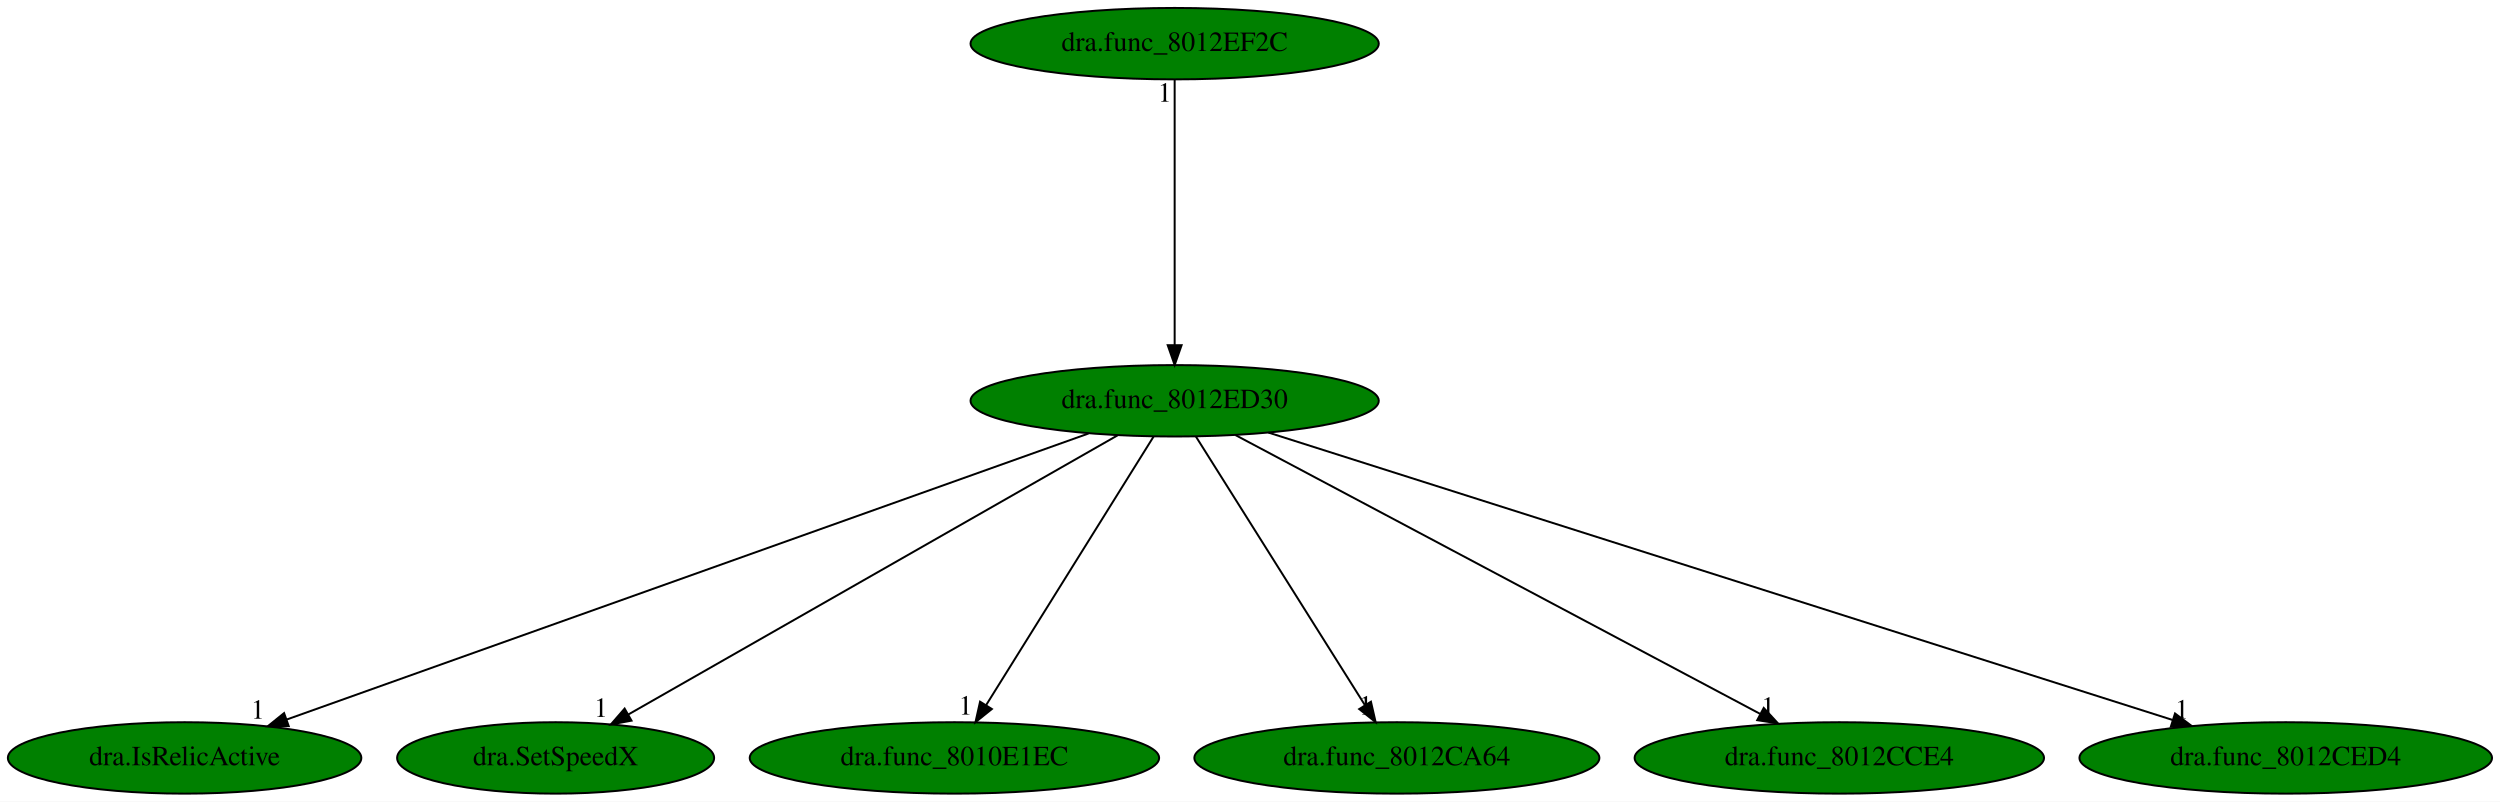
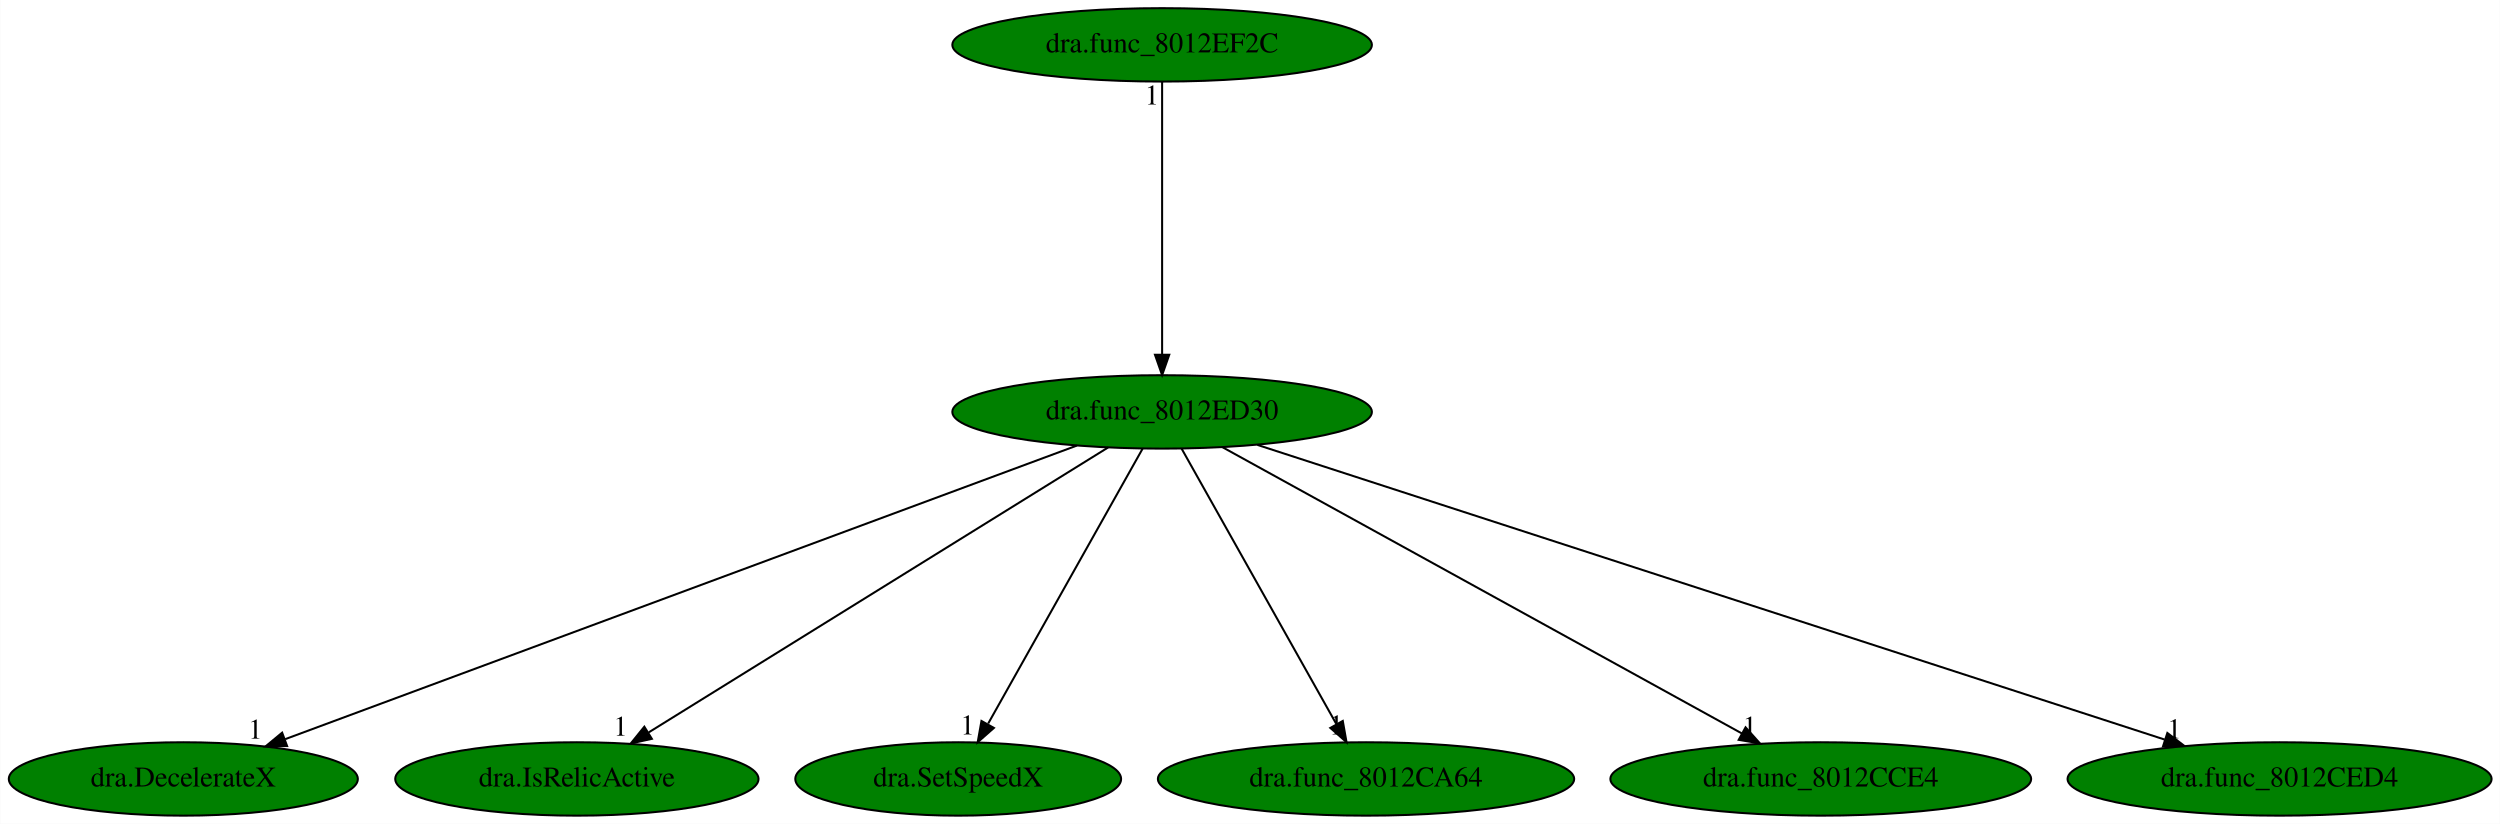
- <svg xmlns="http://www.w3.org/2000/svg" xmlns:xlink="http://www.w3.org/1999/xlink" width="1260pt" height="404pt" viewBox="0.00 0.00 1260.03 404.00">
+ <svg xmlns="http://www.w3.org/2000/svg" xmlns:xlink="http://www.w3.org/1999/xlink" width="1226pt" height="404pt" viewBox="0.00 0.00 1225.78 404.00">
  <g id="graph0" class="graph" transform="scale(1 1) rotate(0) translate(4 400)">
-     <polygon fill="white" stroke="transparent" points="-4,4 -4,-400 1256.03,-400 1256.03,4 -4,4" />
+     <polygon fill="white" stroke="transparent" points="-4,4 -4,-400 1221.78,-400 1221.78,4 -4,4" />
    <g id="node1" class="node">
-       <ellipse fill="green" stroke="black" cx="588.04" cy="-198" rx="102.88" ry="18" />
-       <text text-anchor="middle" x="588.04" y="-194.3" font-family="Times,serif" font-size="14.00">dra.func_8012ED30</text>
+       <ellipse fill="green" stroke="black" cx="565.79" cy="-198" rx="102.88" ry="18" />
+       <text text-anchor="middle" x="565.79" y="-194.3" font-family="Times,serif" font-size="14.00">dra.func_8012ED30</text>
    </g>
    <g id="node2" class="node">
      <g id="a_node2">
-         <a xlink:href="dra.IsRelicActive.svg" xlink:title="dra.IsRelicActive">
-           <ellipse fill="green" stroke="black" cx="89.04" cy="-18" rx="89.08" ry="18" />
-           <text text-anchor="middle" x="89.04" y="-14.3" font-family="Times,serif" font-size="14.00">dra.IsRelicActive</text>
+         <a xlink:href="dra.DecelerateX.svg" xlink:title="dra.DecelerateX">
+           <ellipse fill="green" stroke="black" cx="85.79" cy="-18" rx="85.59" ry="18" />
+           <text text-anchor="middle" x="85.79" y="-14.3" font-family="Times,serif" font-size="14.00">dra.DecelerateX</text>
        </a>
      </g>
    </g>
    <g id="edge1" class="edge">
-       <path fill="none" stroke="black" d="M544.63,-181.52C452.73,-148.73 238.88,-72.45 140.39,-37.32" />
-       <polygon fill="black" stroke="black" points="141.53,-34.01 130.94,-33.95 139.18,-40.6 141.53,-34.01" />
-       <text text-anchor="middle" x="125.94" y="-37.75" font-family="Times,serif" font-size="14.00">1</text>
+       <path fill="none" stroke="black" d="M524.04,-181.52C435.81,-148.8 230.76,-72.76 135.76,-37.53" />
+       <polygon fill="black" stroke="black" points="136.69,-34.14 126.09,-33.95 134.25,-40.7 136.69,-34.14" />
+       <text text-anchor="middle" x="121.09" y="-37.75" font-family="Times,serif" font-size="14.00">1</text>
    </g>
    <g id="node3" class="node">
      <g id="a_node3">
-         <a xlink:href="dra.SetSpeedX.svg" xlink:title="dra.SetSpeedX">
-           <ellipse fill="green" stroke="black" cx="276.04" cy="-18" rx="79.89" ry="18" />
-           <text text-anchor="middle" x="276.04" y="-14.3" font-family="Times,serif" font-size="14.00">dra.SetSpeedX</text>
+         <a xlink:href="dra.IsRelicActive.svg" xlink:title="dra.IsRelicActive">
+           <ellipse fill="green" stroke="black" cx="278.79" cy="-18" rx="89.08" ry="18" />
+           <text text-anchor="middle" x="278.79" y="-14.3" font-family="Times,serif" font-size="14.00">dra.IsRelicActive</text>
        </a>
      </g>
    </g>
    <g id="edge2" class="edge">
-       <path fill="none" stroke="black" d="M559.25,-180.57C502.31,-148.09 375.41,-75.69 312.65,-39.88" />
-       <polygon fill="black" stroke="black" points="314.29,-36.79 303.87,-34.87 310.82,-42.87 314.29,-36.79" />
-       <text text-anchor="middle" x="298.87" y="-38.67" font-family="Times,serif" font-size="14.00">1</text>
+       <path fill="none" stroke="black" d="M539.31,-180.57C487.41,-148.39 372.33,-77.01 314.06,-40.87" />
+       <polygon fill="black" stroke="black" points="315.56,-37.68 305.21,-35.39 311.87,-43.63 315.56,-37.68" />
+       <text text-anchor="middle" x="300.21" y="-39.19" font-family="Times,serif" font-size="14.00">1</text>
    </g>
    <g id="node4" class="node">
      <g id="a_node4">
-         <a xlink:href="dra.func_8010E1EC.svg" xlink:title="dra.func_8010E1EC">
-           <ellipse fill="green" stroke="black" cx="477.04" cy="-18" rx="103.18" ry="18" />
-           <text text-anchor="middle" x="477.04" y="-14.3" font-family="Times,serif" font-size="14.00">dra.func_8010E1EC</text>
+         <a xlink:href="dra.SetSpeedX.svg" xlink:title="dra.SetSpeedX">
+           <ellipse fill="green" stroke="black" cx="465.79" cy="-18" rx="79.89" ry="18" />
+           <text text-anchor="middle" x="465.79" y="-14.3" font-family="Times,serif" font-size="14.00">dra.SetSpeedX</text>
        </a>
      </g>
    </g>
    <g id="edge3" class="edge">
-       <path fill="none" stroke="black" d="M577.4,-179.93C557.84,-148.57 516.08,-81.6 493.07,-44.71" />
-       <polygon fill="black" stroke="black" points="495.91,-42.65 487.65,-36.02 489.97,-46.35 495.91,-42.65" />
-       <text text-anchor="middle" x="482.65" y="-39.82" font-family="Times,serif" font-size="14.00">1</text>
+       <path fill="none" stroke="black" d="M556.2,-179.93C538.66,-148.7 501.28,-82.17 480.5,-45.18" />
+       <polygon fill="black" stroke="black" points="483.3,-43.02 475.35,-36.02 477.2,-46.45 483.3,-43.02" />
+       <text text-anchor="middle" x="470.35" y="-39.82" font-family="Times,serif" font-size="14.00">1</text>
    </g>
    <g id="node5" class="node">
      <g id="a_node5">
        <a xlink:href="dra.func_8012CA64.svg" xlink:title="dra.func_8012CA64">
-           <ellipse fill="green" stroke="black" cx="700.04" cy="-18" rx="102.08" ry="18" />
-           <text text-anchor="middle" x="700.04" y="-14.3" font-family="Times,serif" font-size="14.00">dra.func_8012CA64</text>
+           <ellipse fill="green" stroke="black" cx="665.79" cy="-18" rx="102.08" ry="18" />
+           <text text-anchor="middle" x="665.79" y="-14.3" font-family="Times,serif" font-size="14.00">dra.func_8012CA64</text>
        </a>
      </g>
    </g>
    <g id="edge4" class="edge">
-       <path fill="none" stroke="black" d="M598.78,-179.93C618.52,-148.57 660.65,-81.6 683.87,-44.71" />
-       <polygon fill="black" stroke="black" points="686.97,-46.34 689.34,-36.02 681.05,-42.62 686.97,-46.34" />
-       <text text-anchor="middle" x="684.34" y="-39.82" font-family="Times,serif" font-size="14.00">1</text>
+       <path fill="none" stroke="black" d="M575.38,-179.93C592.93,-148.7 630.3,-82.17 651.09,-45.18" />
+       <polygon fill="black" stroke="black" points="654.39,-46.45 656.23,-36.02 648.28,-43.02 654.39,-46.45" />
+       <text text-anchor="middle" x="651.23" y="-39.82" font-family="Times,serif" font-size="14.00">1</text>
    </g>
    <g id="node6" class="node">
      <g id="a_node6">
        <a xlink:href="dra.func_8012CCE4.svg" xlink:title="dra.func_8012CCE4">
-           <ellipse fill="green" stroke="black" cx="923.04" cy="-18" rx="103.18" ry="18" />
-           <text text-anchor="middle" x="923.04" y="-14.3" font-family="Times,serif" font-size="14.00">dra.func_8012CCE4</text>
+           <ellipse fill="green" stroke="black" cx="888.79" cy="-18" rx="103.18" ry="18" />
+           <text text-anchor="middle" x="888.79" y="-14.3" font-family="Times,serif" font-size="14.00">dra.func_8012CCE4</text>
        </a>
      </g>
    </g>
    <g id="edge5" class="edge">
-       <path fill="none" stroke="black" d="M618.66,-180.73C679.44,-148.44 815.3,-76.25 883.04,-40.25" />
-       <polygon fill="black" stroke="black" points="884.94,-43.21 892.13,-35.42 881.66,-37.03 884.94,-43.21" />
-       <text text-anchor="middle" x="887.13" y="-39.22" font-family="Times,serif" font-size="14.00">1</text>
+       <path fill="none" stroke="black" d="M595.31,-180.73C653.92,-148.44 784.91,-76.25 850.22,-40.25" />
+       <polygon fill="black" stroke="black" points="851.92,-43.32 858.99,-35.42 848.54,-37.18 851.92,-43.32" />
+       <text text-anchor="middle" x="853.99" y="-39.22" font-family="Times,serif" font-size="14.00">1</text>
    </g>
    <g id="node7" class="node">
      <g id="a_node7">
        <a xlink:href="dra.func_8012CED4.svg" xlink:title="dra.func_8012CED4">
-           <ellipse fill="green" stroke="black" cx="1148.04" cy="-18" rx="103.98" ry="18" />
-           <text text-anchor="middle" x="1148.04" y="-14.3" font-family="Times,serif" font-size="14.00">dra.func_8012CED4</text>
+           <ellipse fill="green" stroke="black" cx="1113.79" cy="-18" rx="103.98" ry="18" />
+           <text text-anchor="middle" x="1113.79" y="-14.3" font-family="Times,serif" font-size="14.00">dra.func_8012CED4</text>
        </a>
      </g>
    </g>
    <g id="edge6" class="edge">
-       <path fill="none" stroke="black" d="M635.3,-181.98C737.82,-149.39 980.27,-72.33 1091.05,-37.12" />
-       <polygon fill="black" stroke="black" points="1092.24,-40.41 1100.71,-34.05 1090.12,-33.74 1092.24,-40.41" />
-       <text text-anchor="middle" x="1095.71" y="-37.85" font-family="Times,serif" font-size="14.00">1</text>
+       <path fill="none" stroke="black" d="M612.51,-181.82C712.91,-149.21 948.9,-72.56 1057.41,-37.32" />
+       <polygon fill="black" stroke="black" points="1058.76,-40.56 1067.19,-34.14 1056.6,-33.9 1058.76,-40.56" />
+       <text text-anchor="middle" x="1062.19" y="-37.94" font-family="Times,serif" font-size="14.00">1</text>
    </g>
    <g id="node8" class="node">
      <g id="a_node8">
        <a xlink:href="dra.func_8012EF2C.svg" xlink:title="dra.func_8012EF2C">
-           <ellipse fill="green" stroke="black" cx="588.04" cy="-378" rx="102.88" ry="18" />
-           <text text-anchor="middle" x="588.04" y="-374.3" font-family="Times,serif" font-size="14.00">dra.func_8012EF2C</text>
+           <ellipse fill="green" stroke="black" cx="565.79" cy="-378" rx="102.88" ry="18" />
+           <text text-anchor="middle" x="565.79" y="-374.3" font-family="Times,serif" font-size="14.00">dra.func_8012EF2C</text>
        </a>
      </g>
    </g>
    <g id="edge7" class="edge">
-       <path fill="none" stroke="black" d="M588.04,-359.93C588.04,-328.97 588.04,-263.3 588.04,-226.13" />
-       <polygon fill="black" stroke="black" points="591.54,-226.02 588.04,-216.02 584.54,-226.02 591.54,-226.02" />
-       <text text-anchor="middle" x="583.04" y="-348.73" font-family="Times,serif" font-size="14.00">1</text>
+       <path fill="none" stroke="black" d="M565.79,-359.93C565.79,-328.97 565.79,-263.3 565.79,-226.13" />
+       <polygon fill="black" stroke="black" points="569.29,-226.02 565.79,-216.02 562.29,-226.02 569.29,-226.02" />
+       <text text-anchor="middle" x="560.79" y="-348.73" font-family="Times,serif" font-size="14.00">1</text>
    </g>
  </g>
</svg>
